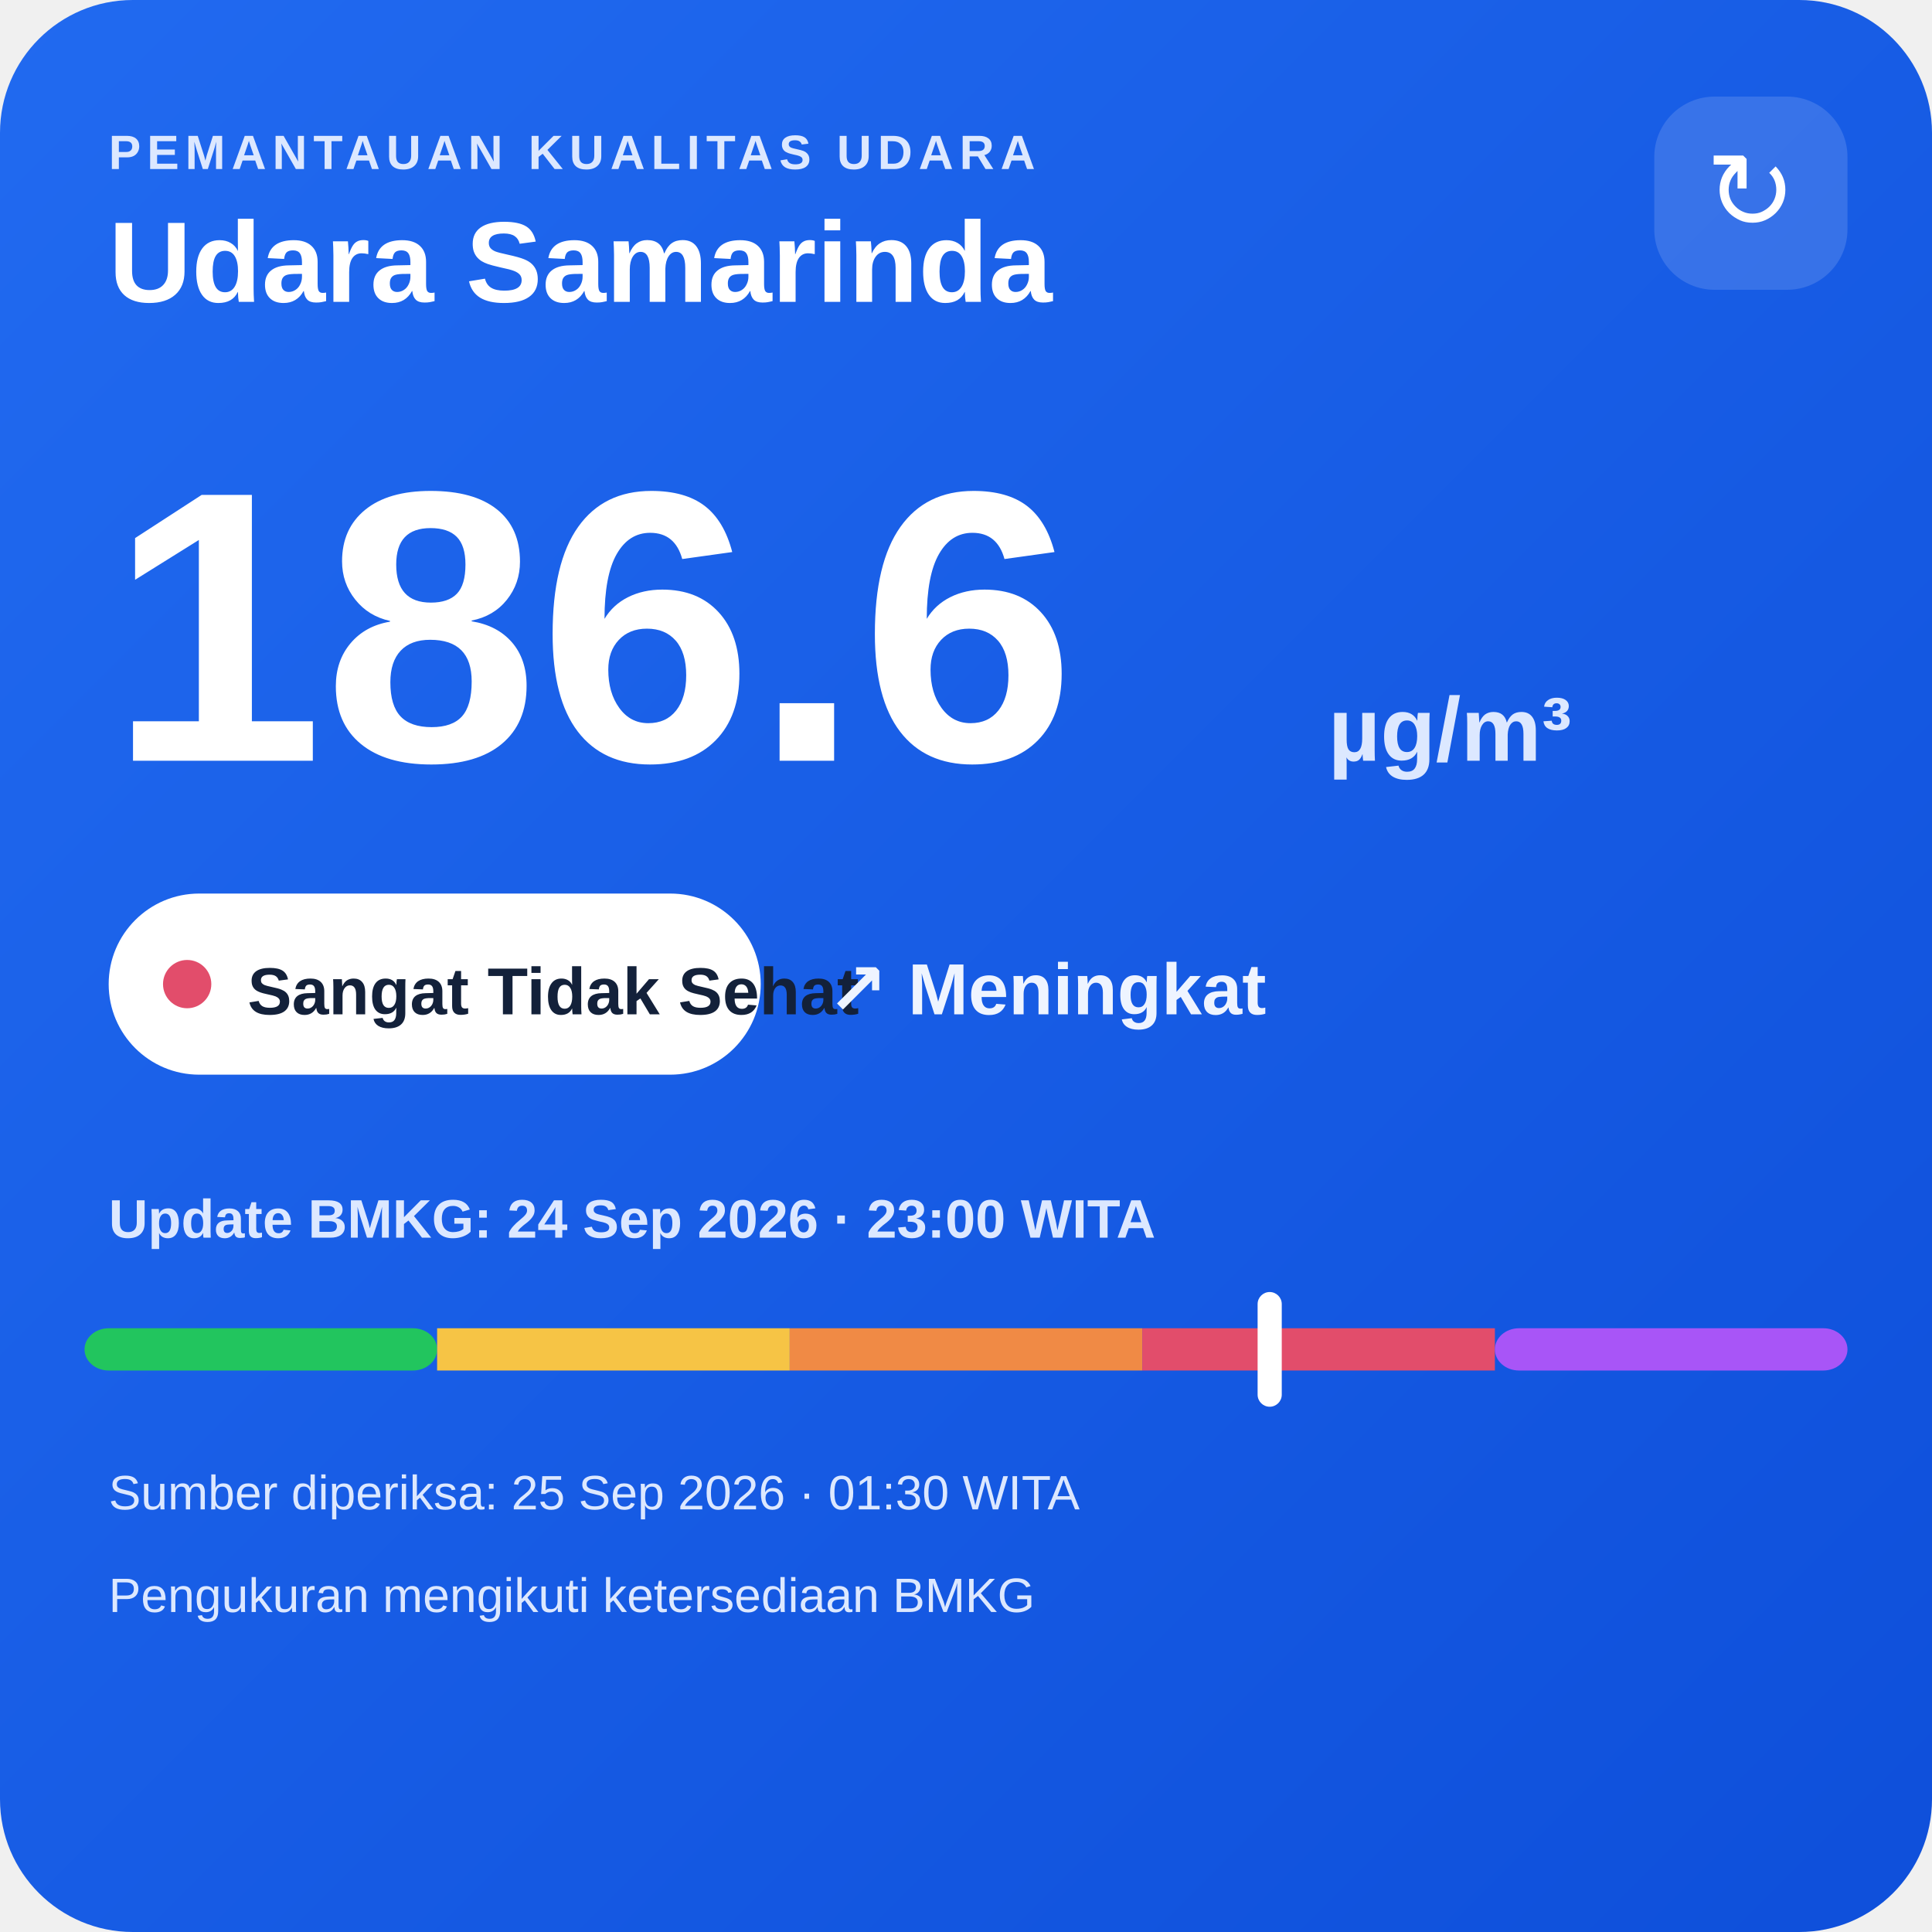
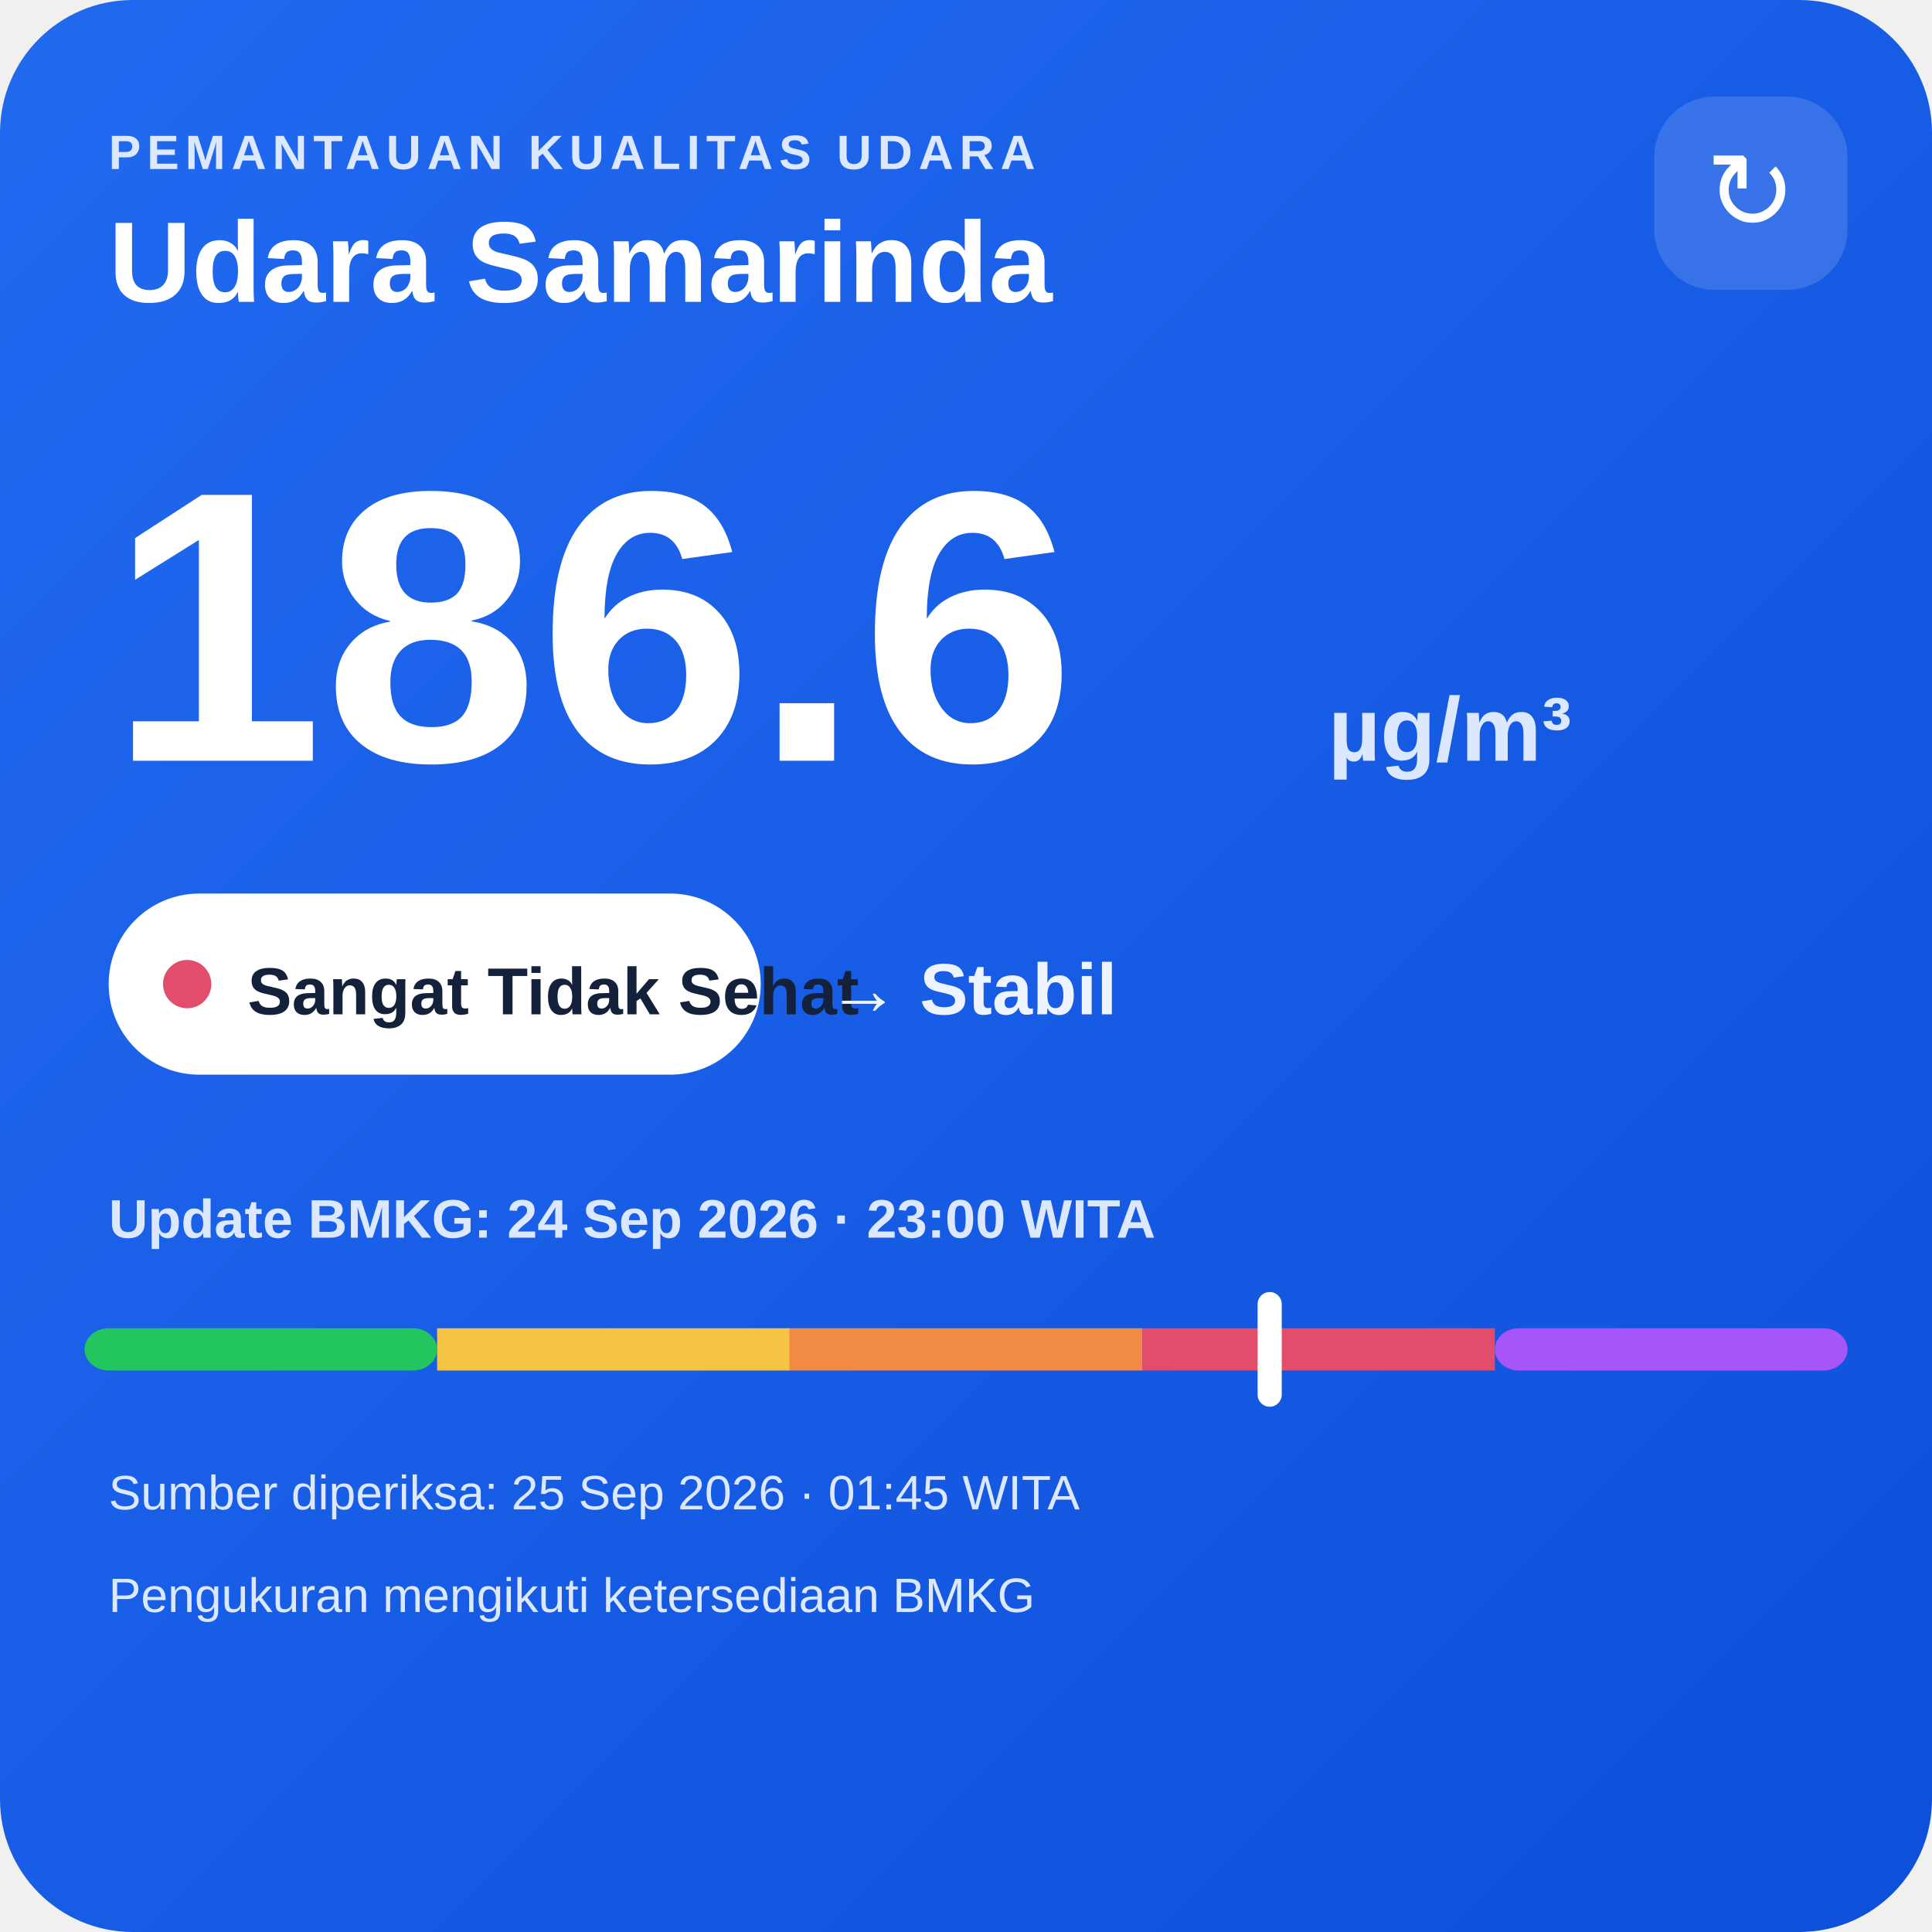
<svg xmlns="http://www.w3.org/2000/svg" width="320" height="320" viewBox="0 0 320 320">
  <defs>
    <linearGradient id="bg" x1="0" y1="0" x2="1" y2="1">
      <stop offset="0" stop-color="#216af0" />
      <stop offset="1" stop-color="#0e4fda" />
    </linearGradient>
  </defs>
  <rect width="320" height="320" rx="22" fill="url(#bg)" />
  <text x="18" y="28" fill="#dce8ff" font-family="Arial,sans-serif" font-size="8" font-weight="700" letter-spacing="1">PEMANTAUAN KUALITAS UDARA</text>
  <text x="18" y="50" fill="#ffffff" font-family="Arial,sans-serif" font-size="19" font-weight="700">Udara Samarinda</text>
  <rect x="274" y="16" width="32" height="32" rx="10" fill="#ffffff" fill-opacity=".14" />
  <text x="290" y="38" text-anchor="middle" fill="#ffffff" font-family="Arial,sans-serif" font-size="18">↻</text>
  <text x="18" y="126" fill="#ffffff" font-family="Arial,sans-serif" font-size="64" font-weight="800">186.6</text>
  <text x="220" y="126" fill="#dce8ff" font-family="Arial,sans-serif" font-size="15" font-weight="700">µg/m³</text>
  <rect x="18" y="148" width="108" height="30" rx="15" fill="#ffffff" />
  <circle cx="31" cy="163" r="4" fill="#e24d6b" />
  <text x="41" y="168" fill="#13213a" font-family="Arial,sans-serif" font-size="11" font-weight="700">Sangat Tidak Sehat</text>
-   <text x="137" y="168" fill="#eef4ff" font-family="Arial,sans-serif" font-size="12" font-weight="700">↗ Meningkat</text>
+   <text x="137" y="168" fill="#eef4ff" font-family="Arial,sans-serif" font-size="12" font-weight="700">→ Stabil</text>
  <text x="18" y="205" fill="#dce8ff" font-family="Arial,sans-serif" font-size="9" font-weight="700">Update BMKG: 24 Sep 2026 · 23:00 WITA</text>
  <rect x="14" y="220" width="58.4" height="7" rx="4" fill="#22c55e" />
  <rect x="72.4" y="220" width="58.4" height="7" fill="#f6c445" />
  <rect x="130.8" y="220" width="58.4" height="7" fill="#f08a45" />
  <rect x="189.2" y="220" width="58.4" height="7" fill="#e24d6b" />
  <rect x="247.6" y="220" width="58.4" height="7" rx="4" fill="#a855f7" />
  <rect x="208.3" y="214" width="4" height="19" rx="2" fill="#ffffff" />
-   <text x="18" y="250" fill="#dce8ff" font-family="Arial,sans-serif" font-size="8">Sumber diperiksa: 25 Sep 2026 · 01:30 WITA</text>
+   <text x="18" y="250" fill="#dce8ff" font-family="Arial,sans-serif" font-size="8">Sumber diperiksa: 25 Sep 2026 · 01:45 WITA</text>
  <text x="18" y="267" fill="#dce8ff" font-family="Arial,sans-serif" font-size="8">Pengukuran mengikuti ketersediaan BMKG</text>
</svg>
